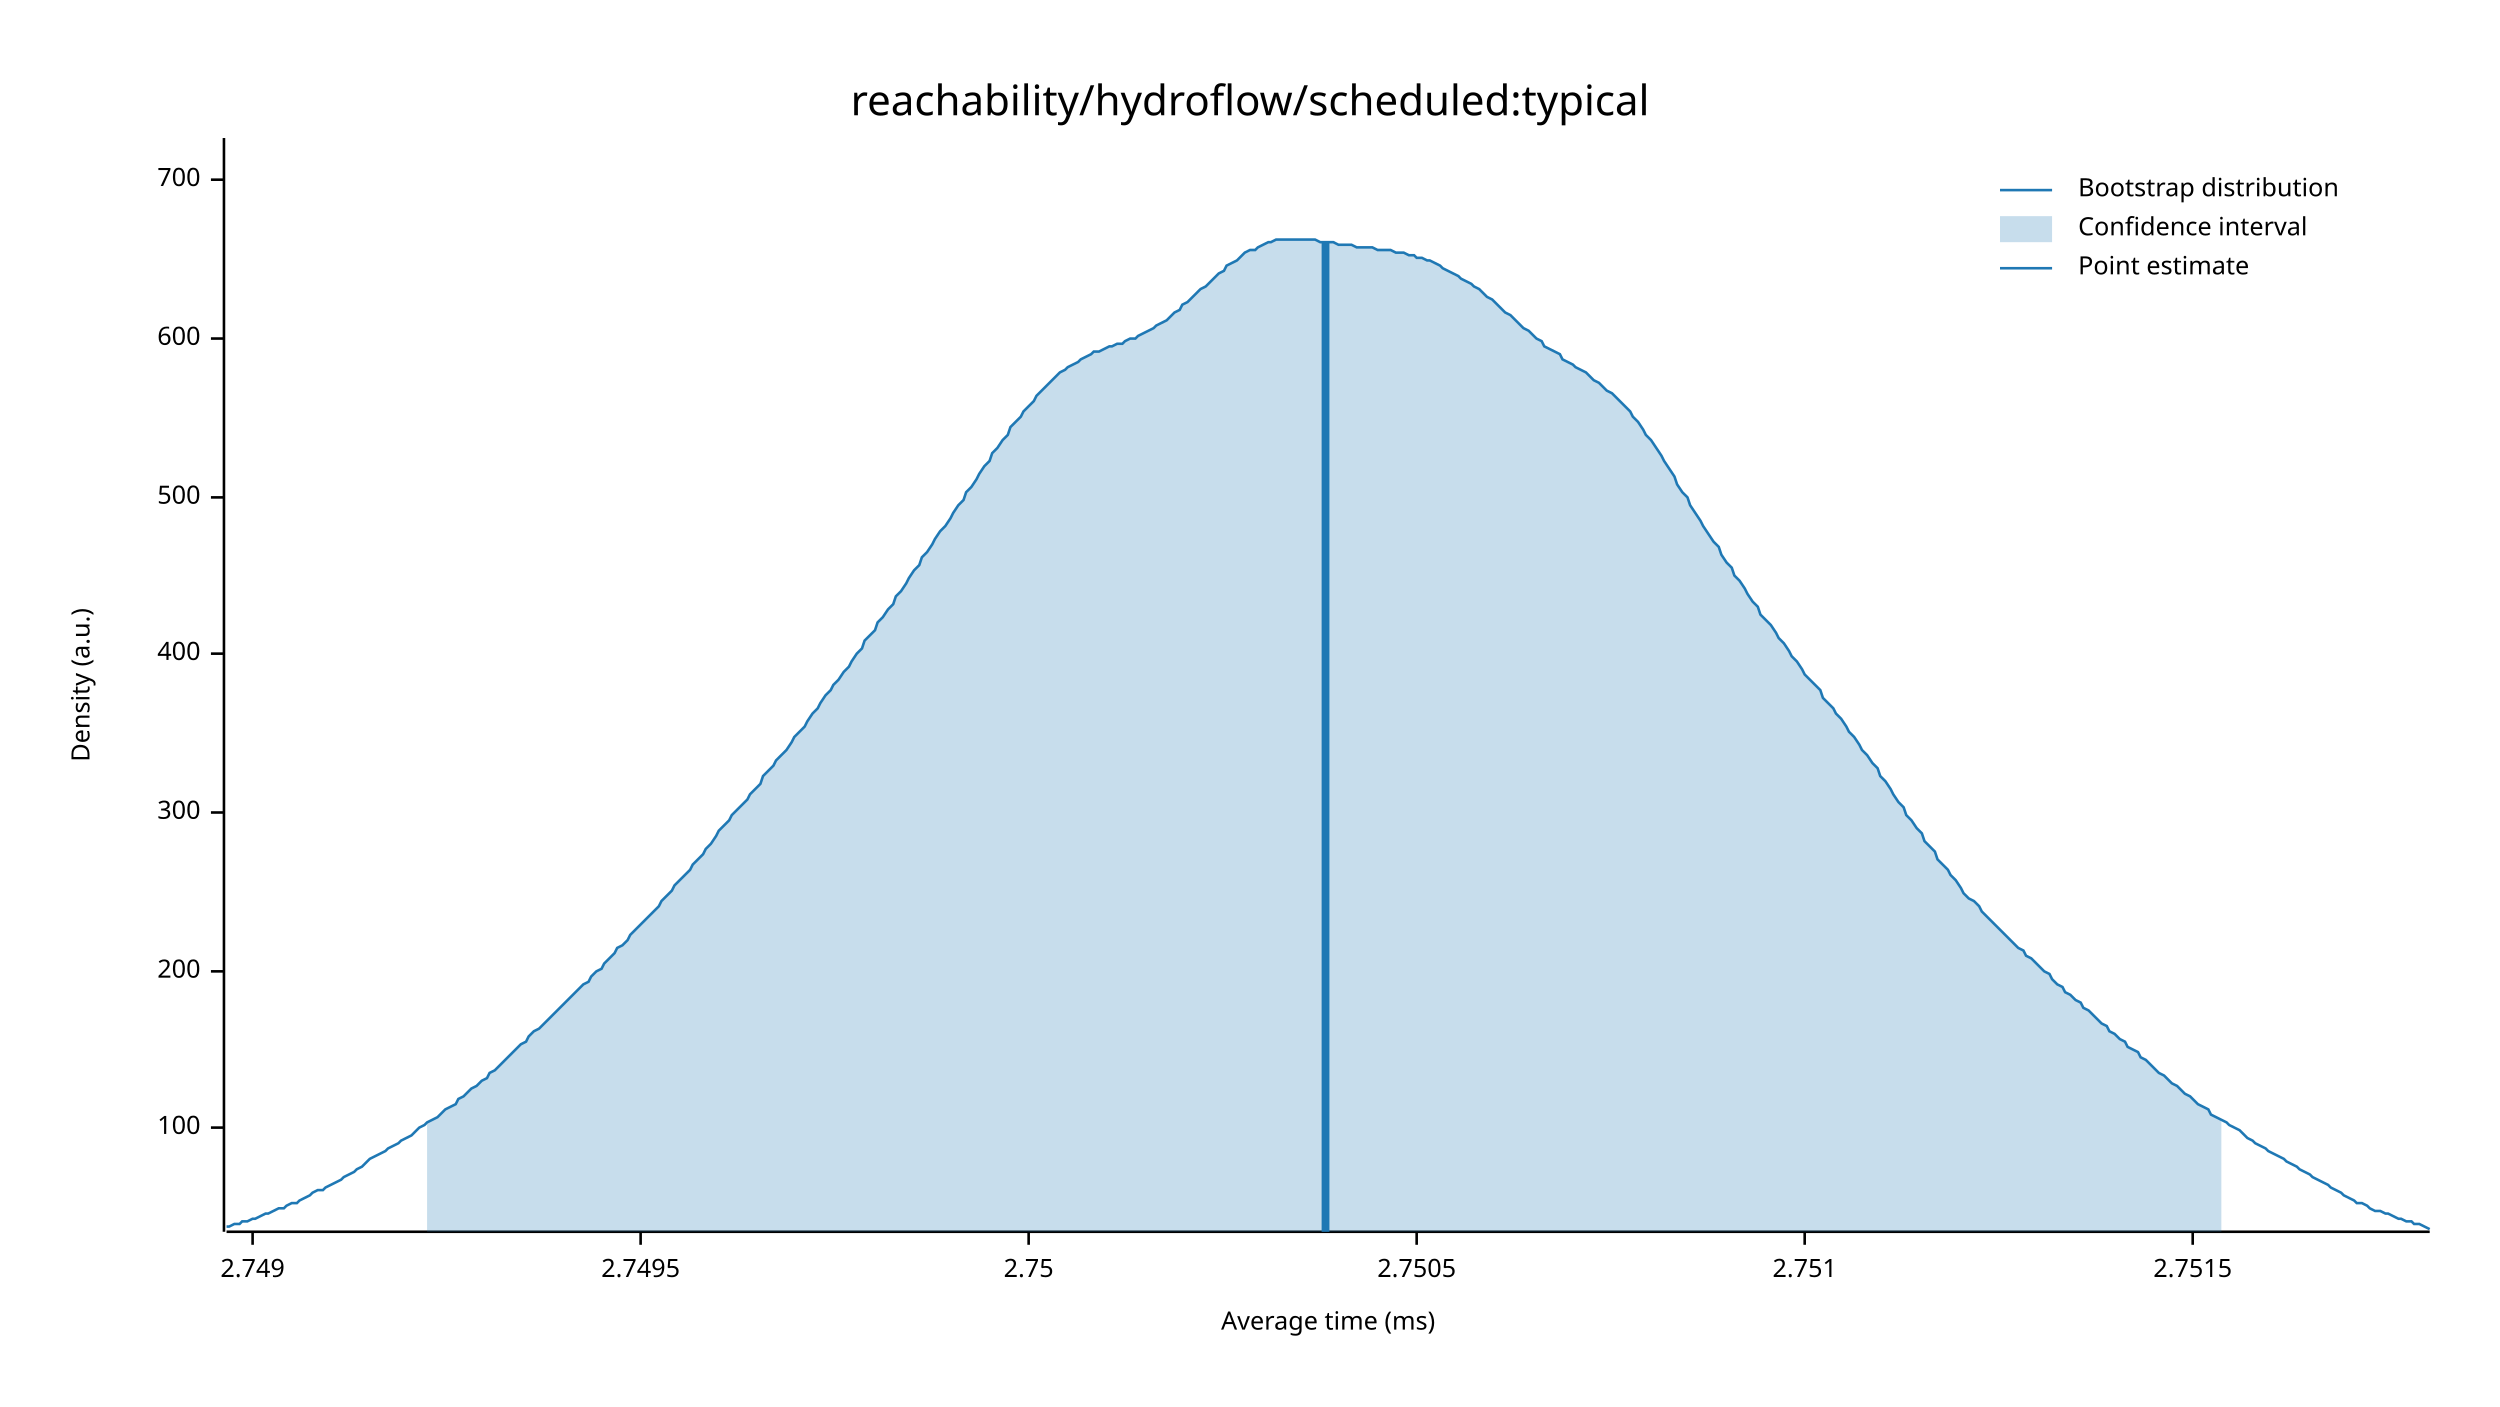
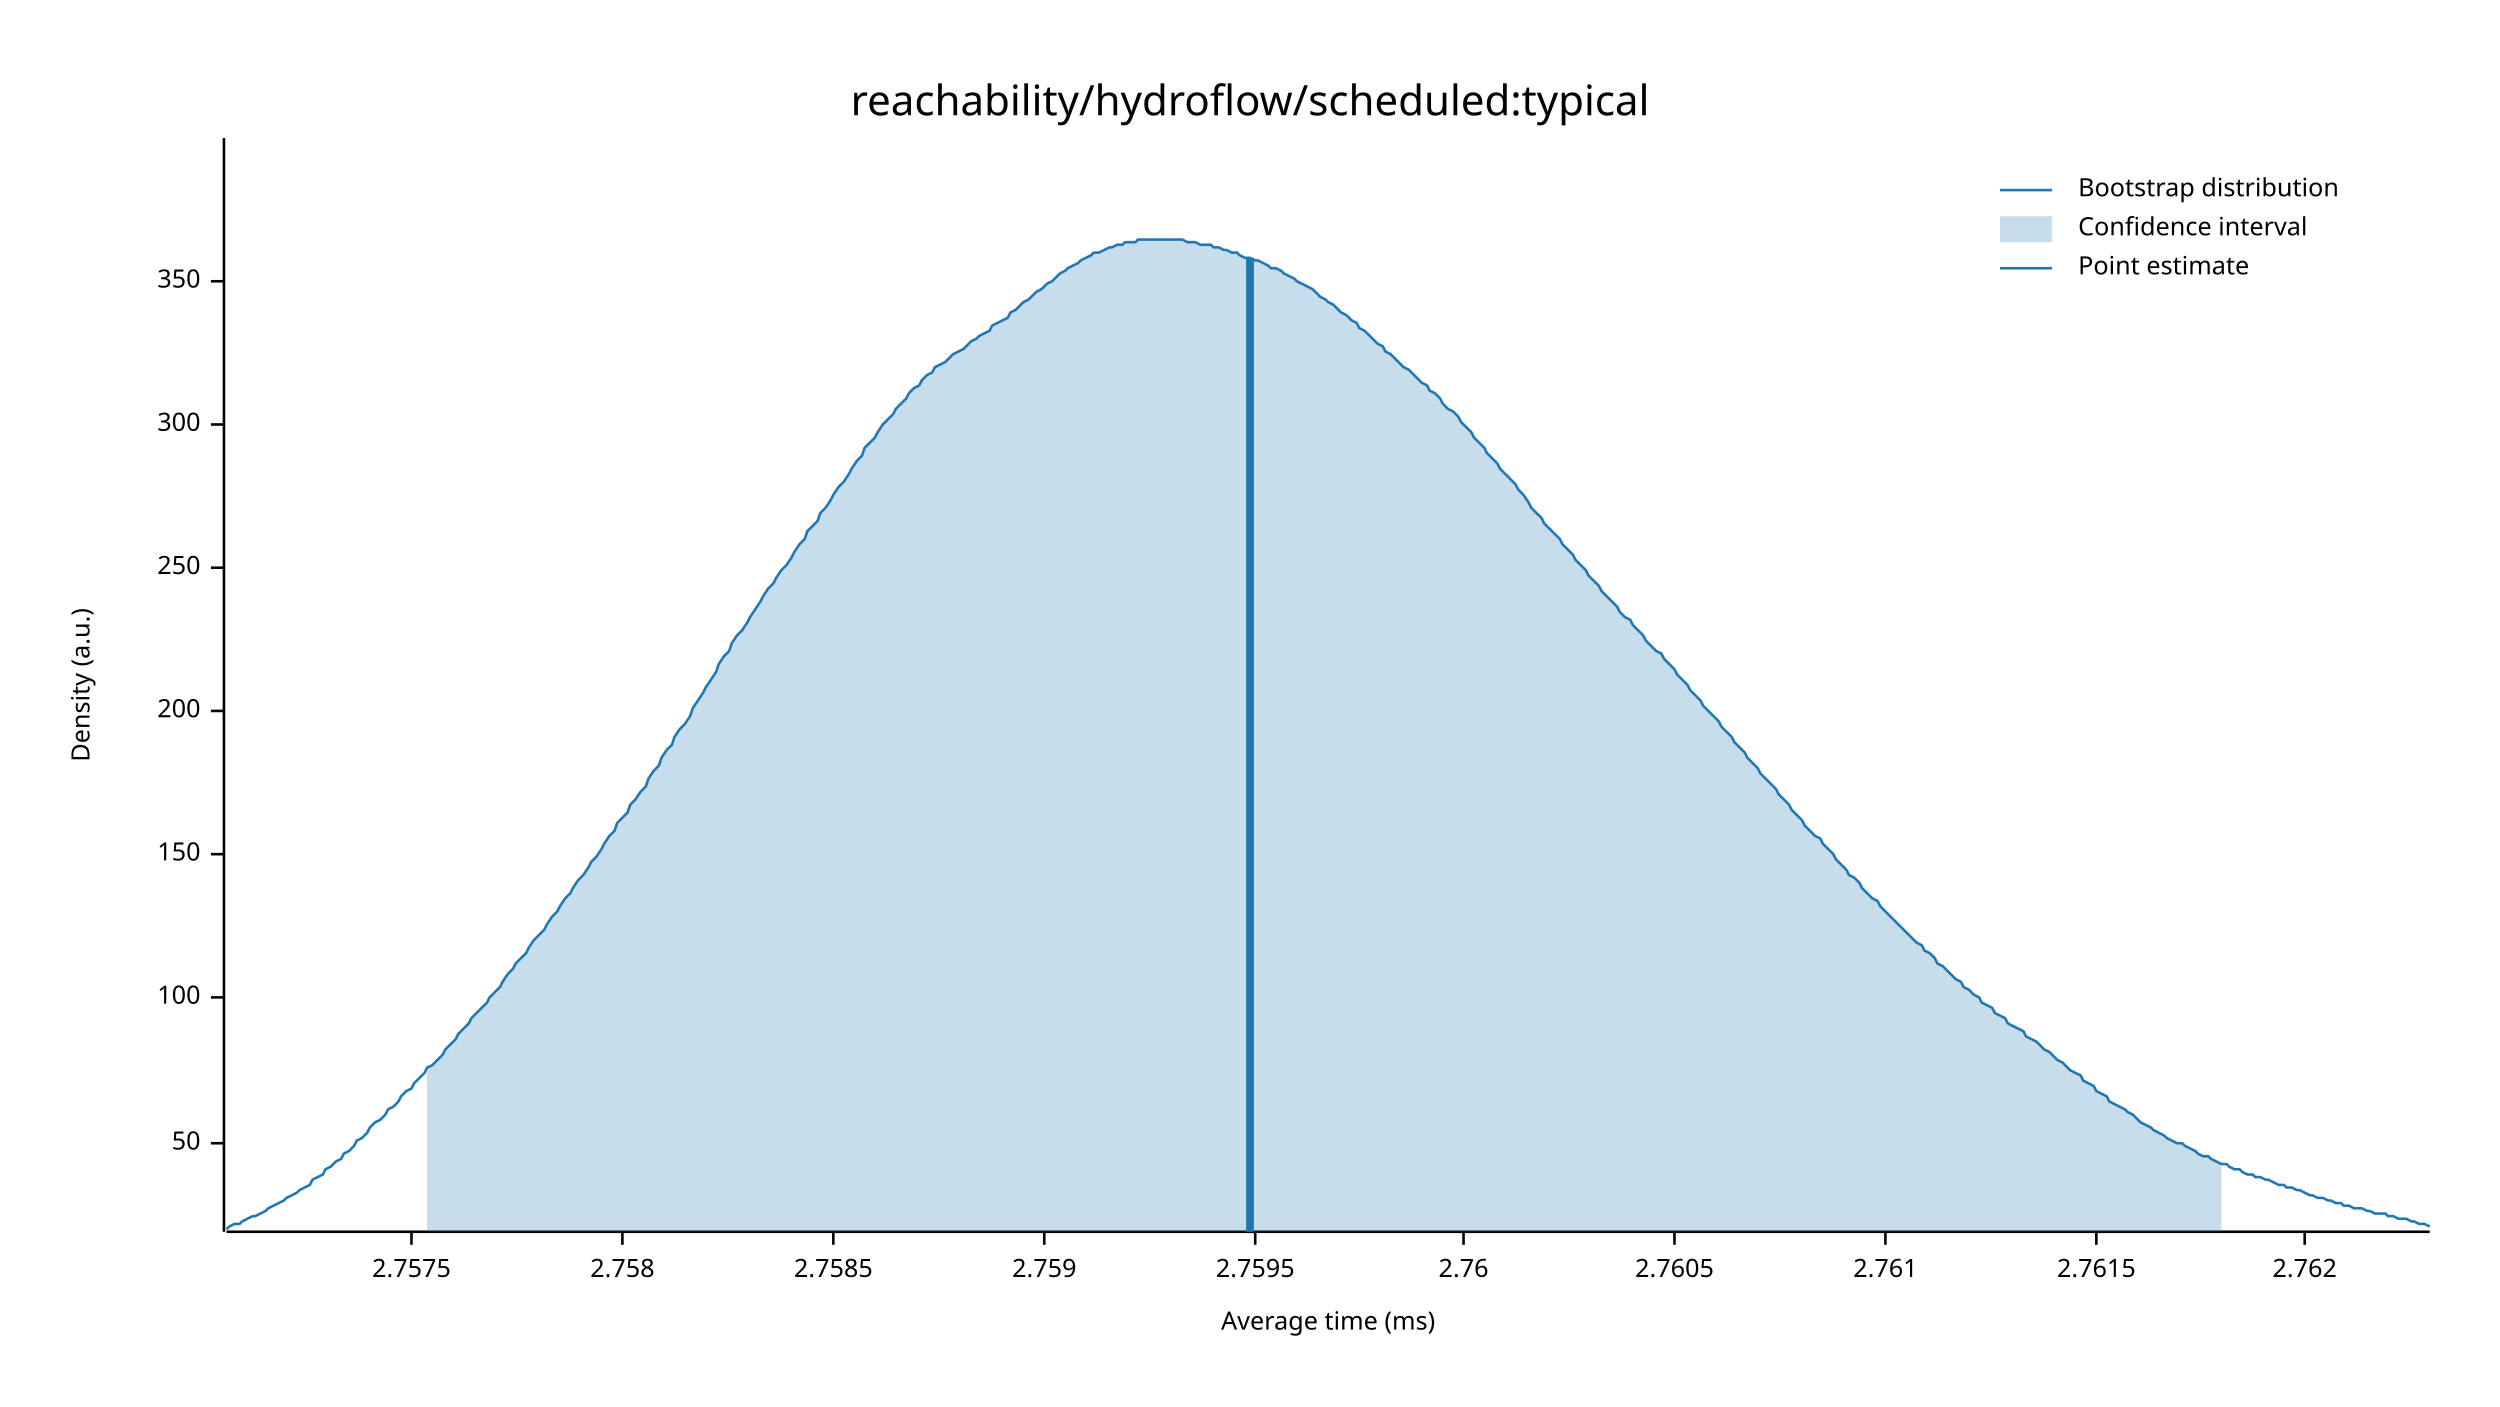
<svg xmlns="http://www.w3.org/2000/svg" width="960" height="540" viewBox="0 0 960 540">
  <text x="480" y="32" dy="0.76em" text-anchor="middle" font-family="sans-serif" font-size="16.129" opacity="1" fill="#000000">
reachability/hydroflow/scheduled:typical
</text>
  <text x="27" y="263" dy="0.76em" text-anchor="middle" font-family="sans-serif" font-size="9.677" opacity="1" fill="#000000" transform="rotate(270, 27, 263)">
Density (a.u.)
</text>
  <text x="510" y="513" dy="-0.5ex" text-anchor="middle" font-family="sans-serif" font-size="9.677" opacity="1" fill="#000000">
Average time (ms)
</text>
  <polyline fill="none" opacity="1" stroke="#000000" stroke-width="1" points="86,53 86,473 " />
-   <text x="77" y="433" dy="0.5ex" text-anchor="end" font-family="sans-serif" font-size="9.677" opacity="1" fill="#000000">
+   <text x="77" y="439" dy="0.5ex" text-anchor="end" font-family="sans-serif" font-size="9.677" opacity="1" fill="#000000">
+ 50
+ </text>
+   <polyline fill="none" opacity="1" stroke="#000000" stroke-width="1" points="81,439 86,439 " />
+   <text x="77" y="383" dy="0.5ex" text-anchor="end" font-family="sans-serif" font-size="9.677" opacity="1" fill="#000000">
100
</text>
-   <polyline fill="none" opacity="1" stroke="#000000" stroke-width="1" points="81,433 86,433 " />
-   <text x="77" y="373" dy="0.5ex" text-anchor="end" font-family="sans-serif" font-size="9.677" opacity="1" fill="#000000">
+   <polyline fill="none" opacity="1" stroke="#000000" stroke-width="1" points="81,383 86,383 " />
+   <text x="77" y="328" dy="0.5ex" text-anchor="end" font-family="sans-serif" font-size="9.677" opacity="1" fill="#000000">
+ 150
+ </text>
+   <polyline fill="none" opacity="1" stroke="#000000" stroke-width="1" points="81,328 86,328 " />
+   <text x="77" y="273" dy="0.5ex" text-anchor="end" font-family="sans-serif" font-size="9.677" opacity="1" fill="#000000">
200
</text>
-   <polyline fill="none" opacity="1" stroke="#000000" stroke-width="1" points="81,373 86,373 " />
-   <text x="77" y="312" dy="0.5ex" text-anchor="end" font-family="sans-serif" font-size="9.677" opacity="1" fill="#000000">
+   <polyline fill="none" opacity="1" stroke="#000000" stroke-width="1" points="81,273 86,273 " />
+   <text x="77" y="218" dy="0.5ex" text-anchor="end" font-family="sans-serif" font-size="9.677" opacity="1" fill="#000000">
+ 250
+ </text>
+   <polyline fill="none" opacity="1" stroke="#000000" stroke-width="1" points="81,218 86,218 " />
+   <text x="77" y="163" dy="0.5ex" text-anchor="end" font-family="sans-serif" font-size="9.677" opacity="1" fill="#000000">
300
</text>
-   <polyline fill="none" opacity="1" stroke="#000000" stroke-width="1" points="81,312 86,312 " />
-   <text x="77" y="251" dy="0.5ex" text-anchor="end" font-family="sans-serif" font-size="9.677" opacity="1" fill="#000000">
- 400
+   <polyline fill="none" opacity="1" stroke="#000000" stroke-width="1" points="81,163 86,163 " />
+   <text x="77" y="108" dy="0.5ex" text-anchor="end" font-family="sans-serif" font-size="9.677" opacity="1" fill="#000000">
+ 350
</text>
-   <polyline fill="none" opacity="1" stroke="#000000" stroke-width="1" points="81,251 86,251 " />
-   <text x="77" y="191" dy="0.5ex" text-anchor="end" font-family="sans-serif" font-size="9.677" opacity="1" fill="#000000">
- 500
+   <polyline fill="none" opacity="1" stroke="#000000" stroke-width="1" points="81,108 86,108 " />
+   <polyline fill="none" opacity="1" stroke="#000000" stroke-width="1" points="87,473 933,473 " />
+   <text x="158" y="483" dy="0.76em" text-anchor="middle" font-family="sans-serif" font-size="9.677" opacity="1" fill="#000000">
+ 2.7575
</text>
-   <polyline fill="none" opacity="1" stroke="#000000" stroke-width="1" points="81,191 86,191 " />
-   <text x="77" y="130" dy="0.5ex" text-anchor="end" font-family="sans-serif" font-size="9.677" opacity="1" fill="#000000">
- 600
+   <polyline fill="none" opacity="1" stroke="#000000" stroke-width="1" points="158,473 158,478 " />
+   <text x="239" y="483" dy="0.76em" text-anchor="middle" font-family="sans-serif" font-size="9.677" opacity="1" fill="#000000">
+ 2.758
</text>
-   <polyline fill="none" opacity="1" stroke="#000000" stroke-width="1" points="81,130 86,130 " />
-   <text x="77" y="69" dy="0.5ex" text-anchor="end" font-family="sans-serif" font-size="9.677" opacity="1" fill="#000000">
- 700
+   <polyline fill="none" opacity="1" stroke="#000000" stroke-width="1" points="239,473 239,478 " />
+   <text x="320" y="483" dy="0.76em" text-anchor="middle" font-family="sans-serif" font-size="9.677" opacity="1" fill="#000000">
+ 2.7585
</text>
-   <polyline fill="none" opacity="1" stroke="#000000" stroke-width="1" points="81,69 86,69 " />
-   <polyline fill="none" opacity="1" stroke="#000000" stroke-width="1" points="87,473 933,473 " />
-   <text x="97" y="483" dy="0.76em" text-anchor="middle" font-family="sans-serif" font-size="9.677" opacity="1" fill="#000000">
- 2.749
+   <polyline fill="none" opacity="1" stroke="#000000" stroke-width="1" points="320,473 320,478 " />
+   <text x="401" y="483" dy="0.76em" text-anchor="middle" font-family="sans-serif" font-size="9.677" opacity="1" fill="#000000">
+ 2.759
</text>
-   <polyline fill="none" opacity="1" stroke="#000000" stroke-width="1" points="97,473 97,478 " />
-   <text x="246" y="483" dy="0.76em" text-anchor="middle" font-family="sans-serif" font-size="9.677" opacity="1" fill="#000000">
- 2.7495
+   <polyline fill="none" opacity="1" stroke="#000000" stroke-width="1" points="401,473 401,478 " />
+   <text x="482" y="483" dy="0.76em" text-anchor="middle" font-family="sans-serif" font-size="9.677" opacity="1" fill="#000000">
+ 2.7595
</text>
-   <polyline fill="none" opacity="1" stroke="#000000" stroke-width="1" points="246,473 246,478 " />
-   <text x="395" y="483" dy="0.76em" text-anchor="middle" font-family="sans-serif" font-size="9.677" opacity="1" fill="#000000">
- 2.75
+   <polyline fill="none" opacity="1" stroke="#000000" stroke-width="1" points="482,473 482,478 " />
+   <text x="562" y="483" dy="0.76em" text-anchor="middle" font-family="sans-serif" font-size="9.677" opacity="1" fill="#000000">
+ 2.76
</text>
-   <polyline fill="none" opacity="1" stroke="#000000" stroke-width="1" points="395,473 395,478 " />
-   <text x="544" y="483" dy="0.76em" text-anchor="middle" font-family="sans-serif" font-size="9.677" opacity="1" fill="#000000">
- 2.7505
+   <polyline fill="none" opacity="1" stroke="#000000" stroke-width="1" points="562,473 562,478 " />
+   <text x="643" y="483" dy="0.76em" text-anchor="middle" font-family="sans-serif" font-size="9.677" opacity="1" fill="#000000">
+ 2.7605
</text>
-   <polyline fill="none" opacity="1" stroke="#000000" stroke-width="1" points="544,473 544,478 " />
-   <text x="693" y="483" dy="0.76em" text-anchor="middle" font-family="sans-serif" font-size="9.677" opacity="1" fill="#000000">
- 2.751
+   <polyline fill="none" opacity="1" stroke="#000000" stroke-width="1" points="643,473 643,478 " />
+   <text x="724" y="483" dy="0.76em" text-anchor="middle" font-family="sans-serif" font-size="9.677" opacity="1" fill="#000000">
+ 2.761
</text>
-   <polyline fill="none" opacity="1" stroke="#000000" stroke-width="1" points="693,473 693,478 " />
-   <text x="842" y="483" dy="0.76em" text-anchor="middle" font-family="sans-serif" font-size="9.677" opacity="1" fill="#000000">
- 2.7515
+   <polyline fill="none" opacity="1" stroke="#000000" stroke-width="1" points="724,473 724,478 " />
+   <text x="805" y="483" dy="0.76em" text-anchor="middle" font-family="sans-serif" font-size="9.677" opacity="1" fill="#000000">
+ 2.7615
</text>
-   <polyline fill="none" opacity="1" stroke="#000000" stroke-width="1" points="842,473 842,478 " />
-   <polyline fill="none" opacity="1" stroke="#1F78B4" stroke-width="1" points="87,471 88,471 90,470 92,470 93,469 95,469 97,468 98,468 100,467 102,466 103,466 105,465 107,464 109,464 110,463 112,462 114,462 115,461 117,460 119,459 120,458 122,457 124,457 125,456 127,455 129,454 131,453 132,452 134,451 136,450 137,449 139,448 141,446 142,445 144,444 146,443 148,442 149,441 151,440 153,439 154,438 156,437 158,436 159,435 161,433 163,432 164,431 166,430 168,429 170,427 171,426 173,425 175,424 176,422 178,421 180,419 181,418 183,417 185,415 187,414 188,412 190,411 192,409 193,408 195,406 197,404 198,403 200,401 202,400 203,398 205,396 207,395 209,393 210,392 212,390 214,388 215,387 217,385 219,383 220,382 222,380 224,378 226,377 227,375 229,373 231,372 232,370 234,368 236,366 237,364 239,363 241,361 242,359 244,357 246,355 248,353 249,352 251,350 253,348 254,346 256,344 258,342 259,340 261,338 263,336 265,334 266,332 268,330 270,328 271,326 273,324 275,321 276,319 278,317 280,315 281,313 283,311 285,309 287,307 288,305 290,303 292,301 293,298 295,296 297,294 298,292 300,290 302,288 304,285 305,283 307,281 309,279 310,277 312,274 314,272 315,270 317,267 319,265 320,263 322,261 324,258 326,256 327,254 329,251 331,249 332,246 334,244 336,242 337,239 339,237 341,234 343,232 344,229 346,227 348,224 349,222 351,219 353,217 354,214 356,212 358,209 359,207 361,204 363,202 365,199 366,197 368,194 370,192 371,189 373,187 375,184 376,182 378,179 380,177 381,174 383,172 385,169 387,167 388,164 390,162 392,160 393,158 395,156 397,154 398,152 400,150 402,148 404,146 405,145 407,143 409,142 410,141 412,140 414,139 415,138 417,137 419,136 420,135 422,135 424,134 426,133 427,133 429,132 431,132 432,131 434,130 436,130 437,129 439,128 441,127 443,126 444,125 446,124 448,123 449,122 451,120 453,119 454,117 456,116 458,114 459,113 461,111 463,110 465,108 466,107 468,105 470,104 471,102 473,101 475,100 476,99 478,97 480,96 482,96 483,95 485,94 487,93 488,93 490,92 492,92 493,92 495,92 497,92 498,92 500,92 502,92 504,92 505,92 507,93 509,93 510,93 512,93 514,94 515,94 517,94 519,94 521,95 522,95 524,95 526,95 527,95 529,96 531,96 532,96 534,96 536,97 537,97 539,97 541,98 543,98 544,99 546,99 548,100 549,100 551,101 553,102 554,103 556,104 558,105 560,106 561,107 563,108 565,109 566,110 568,111 570,113 571,114 573,115 575,117 576,118 578,120 580,121 582,123 583,124 585,126 587,127 588,128 590,130 592,131 593,133 595,134 597,135 599,136 600,138 602,139 604,140 605,141 607,142 609,143 610,144 612,146 614,147 615,148 617,150 619,151 621,153 622,154 624,156 626,158 627,160 629,162 631,165 632,167 634,169 636,172 638,175 639,177 641,180 643,183 644,186 646,189 648,191 649,194 651,197 653,200 654,202 656,205 658,208 660,210 661,213 663,216 665,218 666,221 668,223 670,226 671,228 673,231 675,233 676,236 678,238 680,240 682,243 683,245 685,247 687,250 688,252 690,254 692,257 693,259 695,261 697,263 699,265 700,268 702,270 704,272 705,274 707,276 709,279 710,281 712,283 714,286 715,288 717,290 719,293 721,295 722,298 724,300 726,303 727,305 729,308 731,310 732,313 734,315 736,318 738,320 739,323 741,325 743,327 744,330 746,332 748,334 749,336 751,338 753,341 754,343 756,345 758,346 760,348 761,350 763,352 765,354 766,355 768,357 770,359 771,360 773,362 775,364 777,365 778,367 780,368 782,370 783,371 785,373 787,374 788,376 790,378 792,379 793,381 795,382 797,384 799,385 800,387 802,388 804,390 805,391 807,393 809,394 810,396 812,397 814,399 816,400 817,402 819,403 821,404 822,406 824,407 826,409 827,410 829,412 831,413 832,414 834,416 836,417 838,419 839,420 841,421 843,423 844,424 846,425 848,426 849,428 851,429 853,430 855,431 856,432 858,433 860,434 861,435 863,437 865,438 866,439 868,440 870,441 871,442 873,443 875,444 877,445 878,446 880,447 882,448 883,449 885,450 887,451 888,452 890,453 892,454 894,455 895,456 897,457 899,458 900,459 902,460 904,461 905,462 907,462 909,463 910,464 912,465 914,465 916,466 917,466 919,467 921,468 922,468 924,469 926,469 927,470 929,470 931,471 933,472 " />
-   <polygon opacity="0.25" fill="#1F78B4" points="164,431 166,430 168,429 170,427 171,426 173,425 175,424 176,422 178,421 180,419 181,418 183,417 185,415 187,414 188,412 190,411 192,409 193,408 195,406 197,404 198,403 200,401 202,400 203,398 205,396 207,395 209,393 210,392 212,390 214,388 215,387 217,385 219,383 220,382 222,380 224,378 226,377 227,375 229,373 231,372 232,370 234,368 236,366 237,364 239,363 241,361 242,359 244,357 246,355 248,353 249,352 251,350 253,348 254,346 256,344 258,342 259,340 261,338 263,336 265,334 266,332 268,330 270,328 271,326 273,324 275,321 276,319 278,317 280,315 281,313 283,311 285,309 287,307 288,305 290,303 292,301 293,298 295,296 297,294 298,292 300,290 302,288 304,285 305,283 307,281 309,279 310,277 312,274 314,272 315,270 317,267 319,265 320,263 322,261 324,258 326,256 327,254 329,251 331,249 332,246 334,244 336,242 337,239 339,237 341,234 343,232 344,229 346,227 348,224 349,222 351,219 353,217 354,214 356,212 358,209 359,207 361,204 363,202 365,199 366,197 368,194 370,192 371,189 373,187 375,184 376,182 378,179 380,177 381,174 383,172 385,169 387,167 388,164 390,162 392,160 393,158 395,156 397,154 398,152 400,150 402,148 404,146 405,145 407,143 409,142 410,141 412,140 414,139 415,138 417,137 419,136 420,135 422,135 424,134 426,133 427,133 429,132 431,132 432,131 434,130 436,130 437,129 439,128 441,127 443,126 444,125 446,124 448,123 449,122 451,120 453,119 454,117 456,116 458,114 459,113 461,111 463,110 465,108 466,107 468,105 470,104 471,102 473,101 475,100 476,99 478,97 480,96 482,96 483,95 485,94 487,93 488,93 490,92 492,92 493,92 495,92 497,92 498,92 500,92 502,92 504,92 505,92 507,93 509,93 510,93 512,93 514,94 515,94 517,94 519,94 521,95 522,95 524,95 526,95 527,95 529,96 531,96 532,96 534,96 536,97 537,97 539,97 541,98 543,98 544,99 546,99 548,100 549,100 551,101 553,102 554,103 556,104 558,105 560,106 561,107 563,108 565,109 566,110 568,111 570,113 571,114 573,115 575,117 576,118 578,120 580,121 582,123 583,124 585,126 587,127 588,128 590,130 592,131 593,133 595,134 597,135 599,136 600,138 602,139 604,140 605,141 607,142 609,143 610,144 612,146 614,147 615,148 617,150 619,151 621,153 622,154 624,156 626,158 627,160 629,162 631,165 632,167 634,169 636,172 638,175 639,177 641,180 643,183 644,186 646,189 648,191 649,194 651,197 653,200 654,202 656,205 658,208 660,210 661,213 663,216 665,218 666,221 668,223 670,226 671,228 673,231 675,233 676,236 678,238 680,240 682,243 683,245 685,247 687,250 688,252 690,254 692,257 693,259 695,261 697,263 699,265 700,268 702,270 704,272 705,274 707,276 709,279 710,281 712,283 714,286 715,288 717,290 719,293 721,295 722,298 724,300 726,303 727,305 729,308 731,310 732,313 734,315 736,318 738,320 739,323 741,325 743,327 744,330 746,332 748,334 749,336 751,338 753,341 754,343 756,345 758,346 760,348 761,350 763,352 765,354 766,355 768,357 770,359 771,360 773,362 775,364 777,365 778,367 780,368 782,370 783,371 785,373 787,374 788,376 790,378 792,379 793,381 795,382 797,384 799,385 800,387 802,388 804,390 805,391 807,393 809,394 810,396 812,397 814,399 816,400 817,402 819,403 821,404 822,406 824,407 826,409 827,410 829,412 831,413 832,414 834,416 836,417 838,419 839,420 841,421 843,423 844,424 846,425 848,426 849,428 851,429 853,430 853,473 164,473 " />
-   <polyline fill="none" opacity="1" stroke="#1F78B4" stroke-width="3" points="509,473 509,93 " />
+   <polyline fill="none" opacity="1" stroke="#000000" stroke-width="1" points="805,473 805,478 " />
+   <text x="885" y="483" dy="0.76em" text-anchor="middle" font-family="sans-serif" font-size="9.677" opacity="1" fill="#000000">
+ 2.762
+ </text>
+   <polyline fill="none" opacity="1" stroke="#000000" stroke-width="1" points="885,473 885,478 " />
+   <polyline fill="none" opacity="1" stroke="#1F78B4" stroke-width="1" points="87,472 88,471 90,470 92,470 93,469 95,468 97,467 98,467 100,466 102,465 103,464 105,463 107,462 109,461 110,460 112,459 114,458 115,457 117,456 119,455 120,453 122,452 124,451 125,449 127,448 129,446 131,445 132,443 134,442 136,440 137,438 139,437 141,435 142,433 144,431 146,430 148,428 149,426 151,425 153,423 154,421 156,419 158,418 159,416 161,414 163,412 164,410 166,409 168,407 170,405 171,403 173,401 175,399 176,397 178,395 180,393 181,391 183,389 185,387 187,385 188,383 190,381 192,379 193,377 195,374 197,372 198,370 200,368 202,366 203,364 205,361 207,359 209,357 210,355 212,352 214,350 215,348 217,345 219,343 220,341 222,338 224,336 226,333 227,331 229,329 231,326 232,324 234,321 236,319 237,316 239,314 241,312 242,309 244,307 246,304 248,302 249,299 251,296 253,294 254,291 256,288 258,286 259,283 261,280 263,278 265,275 266,272 268,269 270,266 271,264 273,261 275,258 276,255 278,252 280,250 281,247 283,244 285,242 287,239 288,237 290,234 292,231 293,229 295,226 297,224 298,222 300,219 302,217 304,214 305,212 307,209 309,207 310,204 312,202 314,200 315,197 317,195 319,192 320,190 322,187 324,185 326,182 327,180 329,177 331,175 332,172 334,170 336,168 337,166 339,163 341,161 343,159 344,157 346,155 348,153 349,151 351,149 353,148 354,146 356,144 358,143 359,141 361,140 363,139 365,137 366,136 368,135 370,134 371,133 373,131 375,130 376,129 378,128 380,127 381,125 383,124 385,123 387,122 388,120 390,119 392,117 393,116 395,115 397,113 398,112 400,111 402,109 404,108 405,107 407,105 409,104 410,103 412,102 414,101 415,100 417,99 419,98 420,97 422,97 424,96 426,95 427,95 429,94 431,94 432,93 434,93 436,93 437,92 439,92 441,92 443,92 444,92 446,92 448,92 449,92 451,92 453,92 454,92 456,93 458,93 459,93 461,94 463,94 465,94 466,95 468,95 470,96 471,96 473,97 475,97 476,98 478,99 480,99 482,100 483,100 485,101 487,102 488,103 490,103 492,104 493,105 495,106 497,107 498,108 500,109 502,110 504,111 505,112 507,114 509,115 510,116 512,117 514,119 515,120 517,121 519,123 521,124 522,126 524,127 526,129 527,130 529,132 531,133 532,135 534,136 536,138 537,139 539,141 541,142 543,144 544,145 546,147 548,148 549,150 551,151 553,153 554,155 556,157 558,158 560,160 561,162 563,164 565,166 566,168 568,170 570,172 571,174 573,176 575,178 576,180 578,182 580,184 582,186 583,188 585,190 587,193 588,195 590,197 592,199 593,201 595,203 597,205 599,207 600,209 602,211 604,213 605,215 607,217 609,219 610,221 612,223 614,225 615,227 617,229 619,231 621,233 622,235 624,237 626,238 627,240 629,242 631,244 632,246 634,248 636,250 638,251 639,253 641,255 643,257 644,259 646,261 648,263 649,265 651,267 653,269 654,271 656,273 658,275 660,277 661,279 663,281 665,283 666,285 668,287 670,289 671,291 673,293 675,295 676,297 678,299 680,301 682,303 683,305 685,307 687,309 688,311 690,313 692,315 693,317 695,319 697,321 699,322 700,324 702,326 704,328 705,330 707,332 709,334 710,336 712,337 714,339 715,341 717,343 719,345 721,346 722,348 724,350 726,352 727,353 729,355 731,357 732,358 734,360 736,362 738,363 739,365 741,366 743,368 744,370 746,371 748,373 749,374 751,376 753,377 754,379 756,380 758,382 760,383 761,385 763,386 765,387 766,389 768,390 770,391 771,393 773,394 775,395 777,396 778,398 780,399 782,400 783,401 785,403 787,404 788,405 790,407 792,408 793,409 795,411 797,412 799,413 800,415 802,416 804,417 805,419 807,420 809,421 810,423 812,424 814,425 816,426 817,427 819,428 821,430 822,431 824,432 826,433 827,434 829,435 831,436 832,437 834,438 836,439 838,439 839,440 841,441 843,442 844,443 846,444 848,444 849,445 851,446 853,447 855,447 856,448 858,449 860,449 861,450 863,451 865,451 866,452 868,452 870,453 871,453 873,454 875,455 877,455 878,456 880,456 882,457 883,457 885,458 887,459 888,459 890,460 892,460 894,461 895,461 897,462 899,462 900,463 902,463 904,464 905,464 907,464 909,465 910,465 912,466 914,466 916,466 917,467 919,467 921,468 922,468 924,468 926,469 927,469 929,470 931,470 933,471 " />
+   <polygon opacity="0.25" fill="#1F78B4" points="164,410 166,409 168,407 170,405 171,403 173,401 175,399 176,397 178,395 180,393 181,391 183,389 185,387 187,385 188,383 190,381 192,379 193,377 195,374 197,372 198,370 200,368 202,366 203,364 205,361 207,359 209,357 210,355 212,352 214,350 215,348 217,345 219,343 220,341 222,338 224,336 226,333 227,331 229,329 231,326 232,324 234,321 236,319 237,316 239,314 241,312 242,309 244,307 246,304 248,302 249,299 251,296 253,294 254,291 256,288 258,286 259,283 261,280 263,278 265,275 266,272 268,269 270,266 271,264 273,261 275,258 276,255 278,252 280,250 281,247 283,244 285,242 287,239 288,237 290,234 292,231 293,229 295,226 297,224 298,222 300,219 302,217 304,214 305,212 307,209 309,207 310,204 312,202 314,200 315,197 317,195 319,192 320,190 322,187 324,185 326,182 327,180 329,177 331,175 332,172 334,170 336,168 337,166 339,163 341,161 343,159 344,157 346,155 348,153 349,151 351,149 353,148 354,146 356,144 358,143 359,141 361,140 363,139 365,137 366,136 368,135 370,134 371,133 373,131 375,130 376,129 378,128 380,127 381,125 383,124 385,123 387,122 388,120 390,119 392,117 393,116 395,115 397,113 398,112 400,111 402,109 404,108 405,107 407,105 409,104 410,103 412,102 414,101 415,100 417,99 419,98 420,97 422,97 424,96 426,95 427,95 429,94 431,94 432,93 434,93 436,93 437,92 439,92 441,92 443,92 444,92 446,92 448,92 449,92 451,92 453,92 454,92 456,93 458,93 459,93 461,94 463,94 465,94 466,95 468,95 470,96 471,96 473,97 475,97 476,98 478,99 480,99 482,100 483,100 485,101 487,102 488,103 490,103 492,104 493,105 495,106 497,107 498,108 500,109 502,110 504,111 505,112 507,114 509,115 510,116 512,117 514,119 515,120 517,121 519,123 521,124 522,126 524,127 526,129 527,130 529,132 531,133 532,135 534,136 536,138 537,139 539,141 541,142 543,144 544,145 546,147 548,148 549,150 551,151 553,153 554,155 556,157 558,158 560,160 561,162 563,164 565,166 566,168 568,170 570,172 571,174 573,176 575,178 576,180 578,182 580,184 582,186 583,188 585,190 587,193 588,195 590,197 592,199 593,201 595,203 597,205 599,207 600,209 602,211 604,213 605,215 607,217 609,219 610,221 612,223 614,225 615,227 617,229 619,231 621,233 622,235 624,237 626,238 627,240 629,242 631,244 632,246 634,248 636,250 638,251 639,253 641,255 643,257 644,259 646,261 648,263 649,265 651,267 653,269 654,271 656,273 658,275 660,277 661,279 663,281 665,283 666,285 668,287 670,289 671,291 673,293 675,295 676,297 678,299 680,301 682,303 683,305 685,307 687,309 688,311 690,313 692,315 693,317 695,319 697,321 699,322 700,324 702,326 704,328 705,330 707,332 709,334 710,336 712,337 714,339 715,341 717,343 719,345 721,346 722,348 724,350 726,352 727,353 729,355 731,357 732,358 734,360 736,362 738,363 739,365 741,366 743,368 744,370 746,371 748,373 749,374 751,376 753,377 754,379 756,380 758,382 760,383 761,385 763,386 765,387 766,389 768,390 770,391 771,393 773,394 775,395 777,396 778,398 780,399 782,400 783,401 785,403 787,404 788,405 790,407 792,408 793,409 795,411 797,412 799,413 800,415 802,416 804,417 805,419 807,420 809,421 810,423 812,424 814,425 816,426 817,427 819,428 821,430 822,431 824,432 826,433 827,434 829,435 831,436 832,437 834,438 836,439 838,439 839,440 841,441 843,442 844,443 846,444 848,444 849,445 851,446 853,447 853,473 164,473 " />
+   <polyline fill="none" opacity="1" stroke="#1F78B4" stroke-width="3" points="480,473 480,99 " />
  <text x="798" y="68" dy="0.76em" text-anchor="start" font-family="sans-serif" font-size="9.677" opacity="1" fill="#000000">
Bootstrap distribution
</text>
  <text x="798" y="83" dy="0.76em" text-anchor="start" font-family="sans-serif" font-size="9.677" opacity="1" fill="#000000">
Confidence interval
</text>
  <text x="798" y="98" dy="0.76em" text-anchor="start" font-family="sans-serif" font-size="9.677" opacity="1" fill="#000000">
Point estimate
</text>
  <polyline fill="none" opacity="1" stroke="#1F78B4" stroke-width="1" points="768,73 788,73 " />
  <rect x="768" y="83" width="20" height="10" opacity="0.25" fill="#1F78B4" stroke="none" />
  <polyline fill="none" opacity="1" stroke="#1F78B4" stroke-width="1" points="768,103 788,103 " />
</svg>
